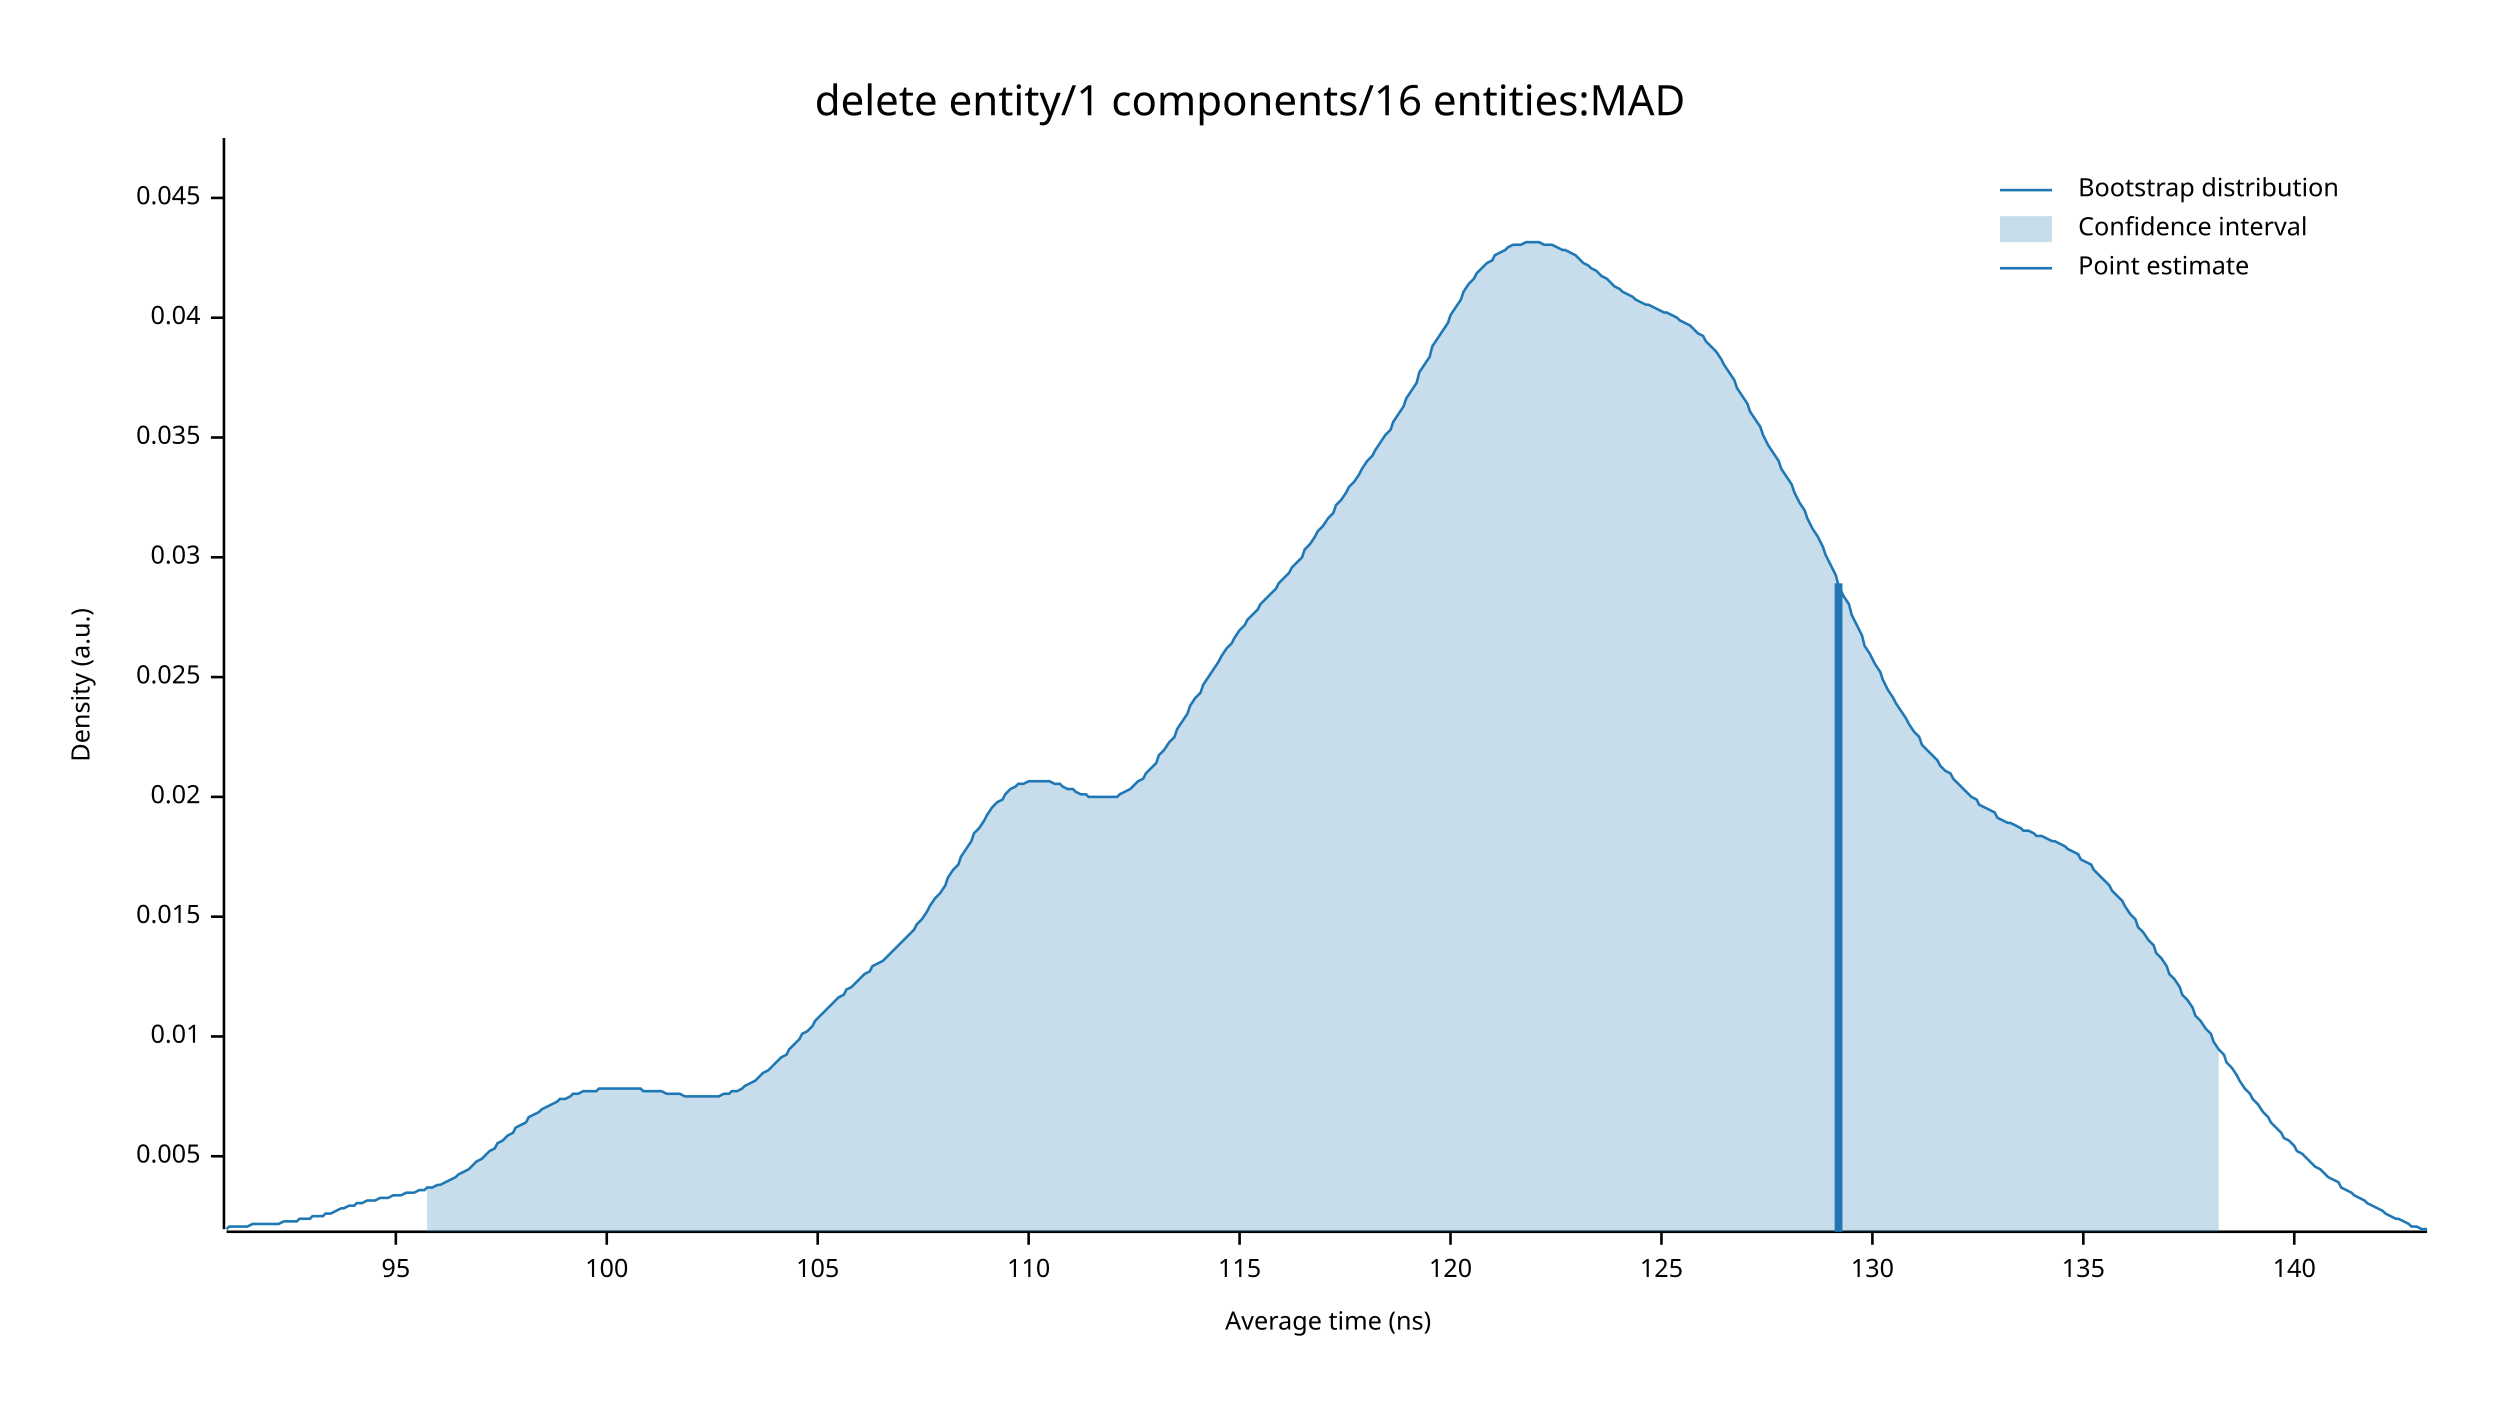
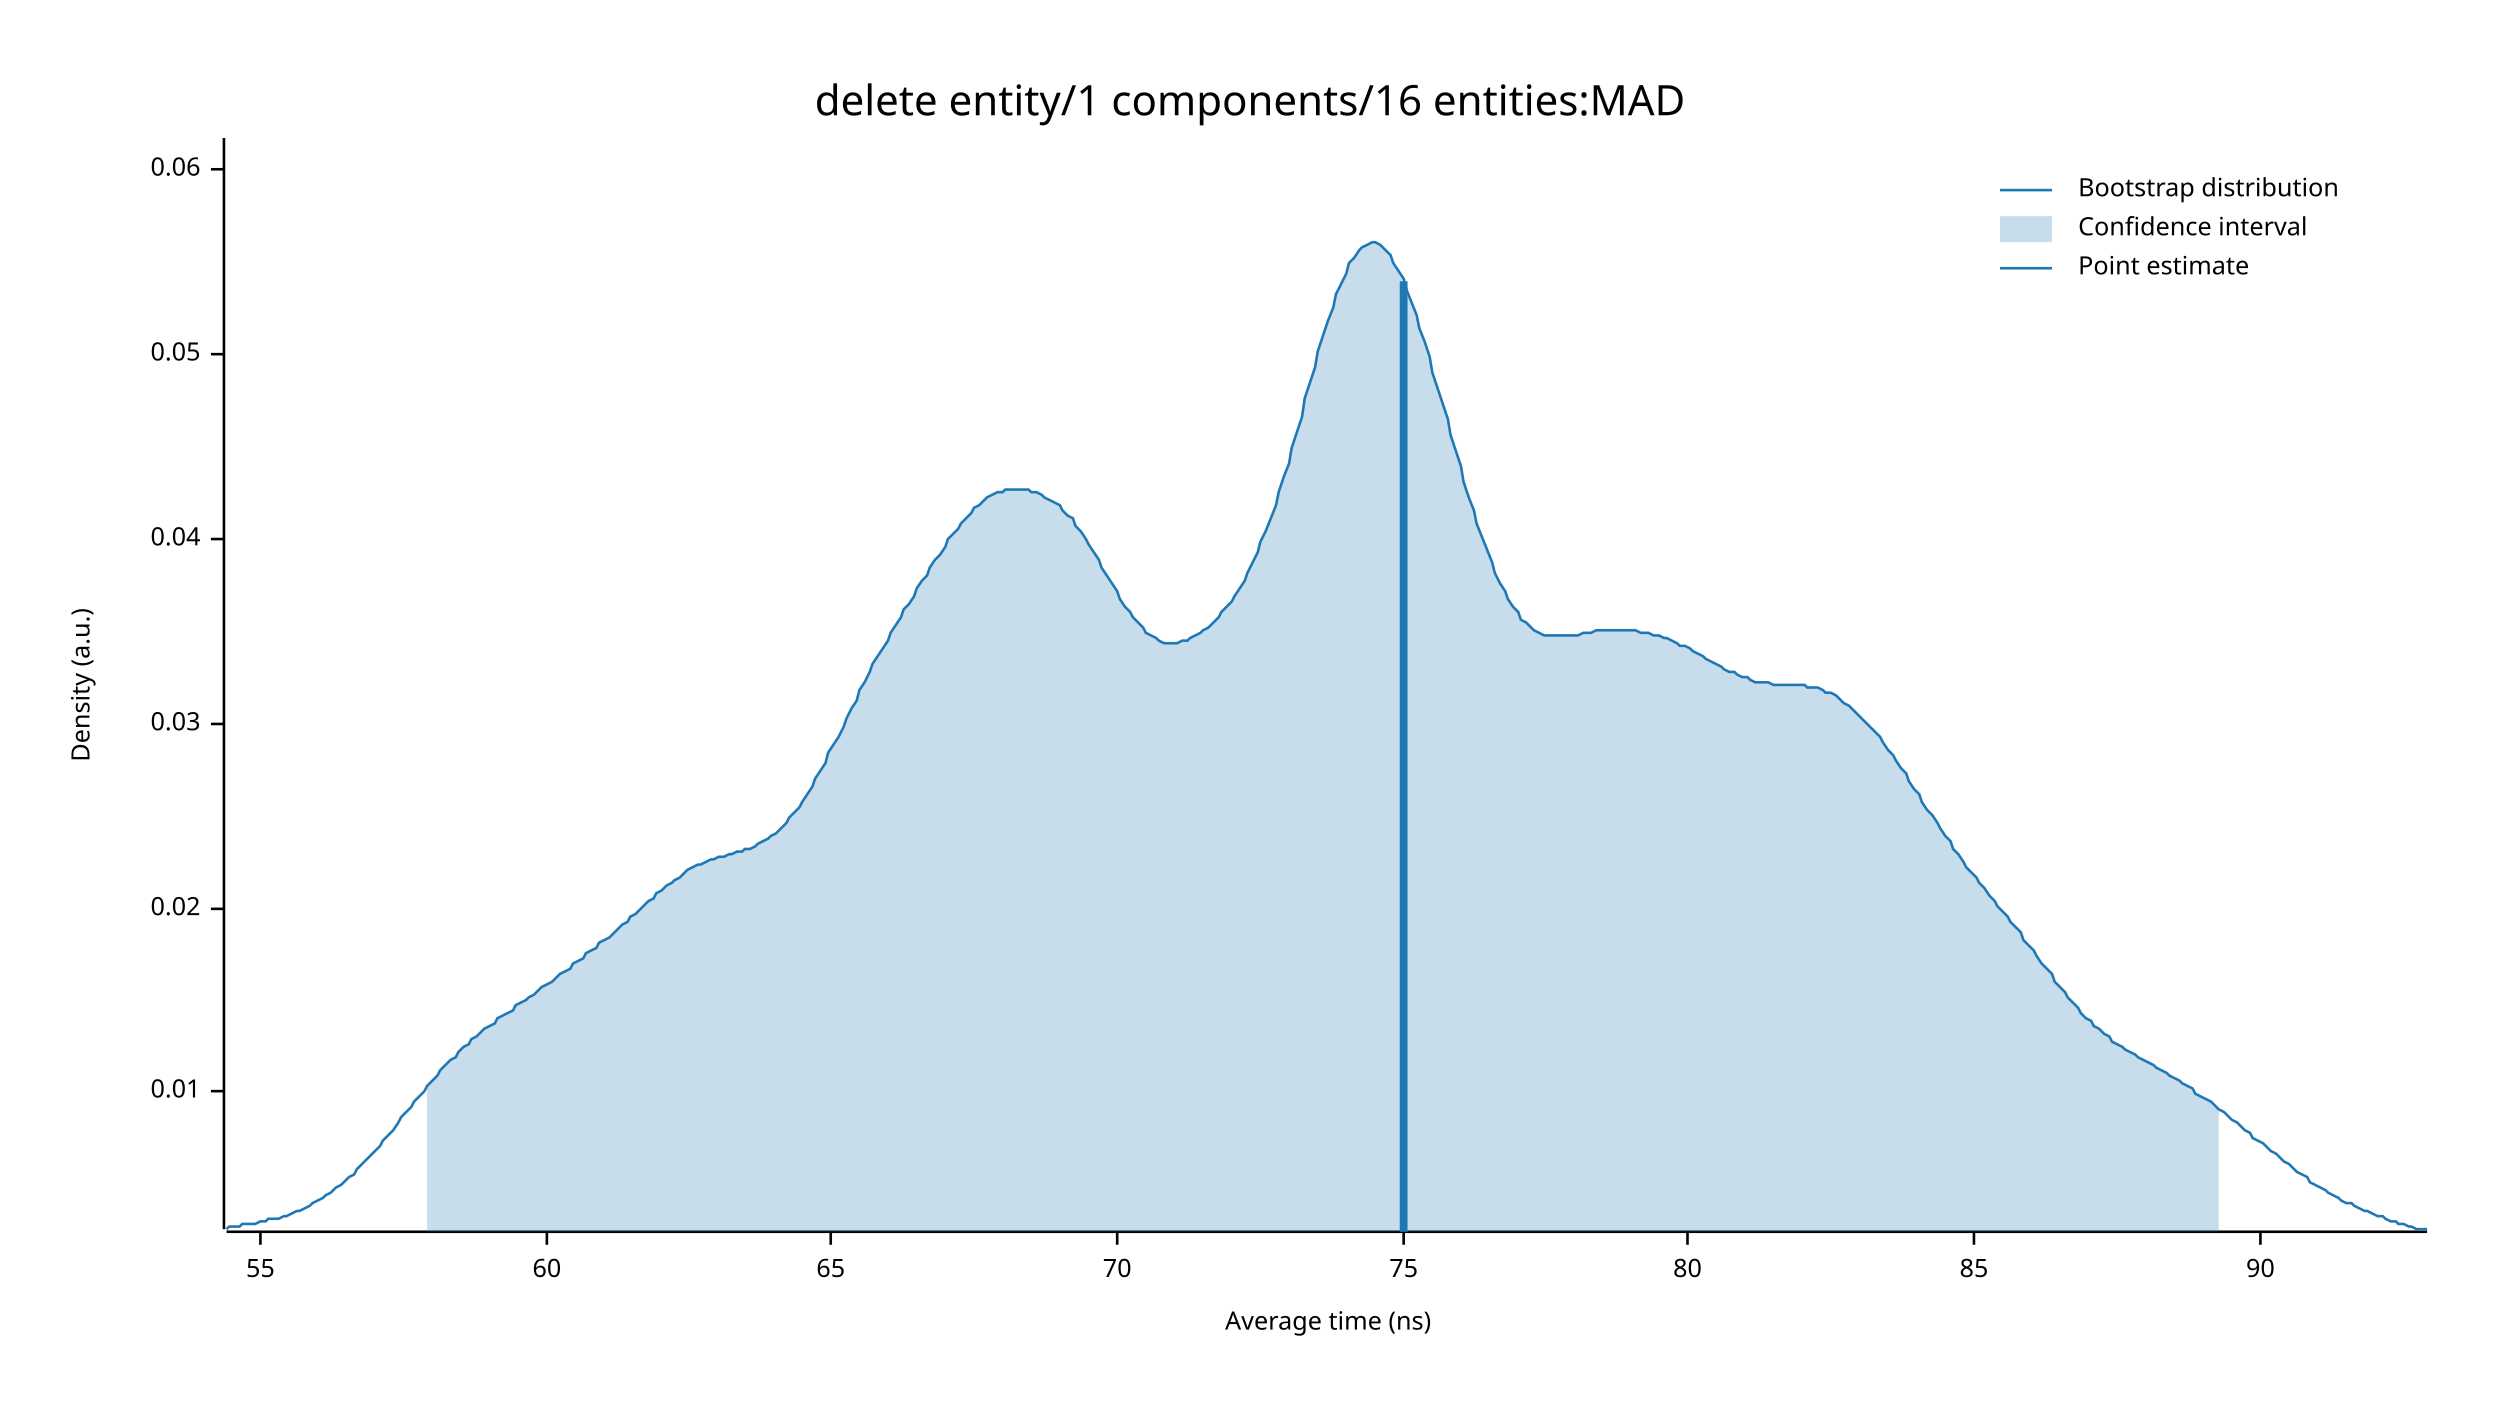
<svg xmlns="http://www.w3.org/2000/svg" width="960" height="540" viewBox="0 0 960 540">
  <text x="480" y="32" dy="0.76em" text-anchor="middle" font-family="sans-serif" font-size="16.129" opacity="1" fill="#000000">
delete entity/1 components/16 entities:MAD
</text>
  <text x="27" y="263" dy="0.76em" text-anchor="middle" font-family="sans-serif" font-size="9.677" opacity="1" fill="#000000" transform="rotate(270, 27, 263)">
Density (a.u.)
</text>
  <text x="510" y="513" dy="-0.5ex" text-anchor="middle" font-family="sans-serif" font-size="9.677" opacity="1" fill="#000000">
Average time (ns)
</text>
  <polyline fill="none" opacity="1" stroke="#000000" stroke-width="1" points="86,53 86,472 " />
-   <text x="77" y="444" dy="0.5ex" text-anchor="end" font-family="sans-serif" font-size="9.677" opacity="1" fill="#000000">
- 0.005
- </text>
-   <polyline fill="none" opacity="1" stroke="#000000" stroke-width="1" points="81,444 86,444 " />
-   <text x="77" y="398" dy="0.5ex" text-anchor="end" font-family="sans-serif" font-size="9.677" opacity="1" fill="#000000">
+   <text x="77" y="419" dy="0.5ex" text-anchor="end" font-family="sans-serif" font-size="9.677" opacity="1" fill="#000000">
0.01
</text>
-   <polyline fill="none" opacity="1" stroke="#000000" stroke-width="1" points="81,398 86,398 " />
-   <text x="77" y="352" dy="0.5ex" text-anchor="end" font-family="sans-serif" font-size="9.677" opacity="1" fill="#000000">
- 0.015
- </text>
-   <polyline fill="none" opacity="1" stroke="#000000" stroke-width="1" points="81,352 86,352 " />
-   <text x="77" y="306" dy="0.5ex" text-anchor="end" font-family="sans-serif" font-size="9.677" opacity="1" fill="#000000">
+   <polyline fill="none" opacity="1" stroke="#000000" stroke-width="1" points="81,419 86,419 " />
+   <text x="77" y="349" dy="0.5ex" text-anchor="end" font-family="sans-serif" font-size="9.677" opacity="1" fill="#000000">
0.02
</text>
-   <polyline fill="none" opacity="1" stroke="#000000" stroke-width="1" points="81,306 86,306 " />
-   <text x="77" y="260" dy="0.5ex" text-anchor="end" font-family="sans-serif" font-size="9.677" opacity="1" fill="#000000">
- 0.025
- </text>
-   <polyline fill="none" opacity="1" stroke="#000000" stroke-width="1" points="81,260 86,260 " />
-   <text x="77" y="214" dy="0.5ex" text-anchor="end" font-family="sans-serif" font-size="9.677" opacity="1" fill="#000000">
+   <polyline fill="none" opacity="1" stroke="#000000" stroke-width="1" points="81,349 86,349 " />
+   <text x="77" y="278" dy="0.5ex" text-anchor="end" font-family="sans-serif" font-size="9.677" opacity="1" fill="#000000">
0.03
</text>
-   <polyline fill="none" opacity="1" stroke="#000000" stroke-width="1" points="81,214 86,214 " />
-   <text x="77" y="168" dy="0.5ex" text-anchor="end" font-family="sans-serif" font-size="9.677" opacity="1" fill="#000000">
- 0.035
- </text>
-   <polyline fill="none" opacity="1" stroke="#000000" stroke-width="1" points="81,168 86,168 " />
-   <text x="77" y="122" dy="0.5ex" text-anchor="end" font-family="sans-serif" font-size="9.677" opacity="1" fill="#000000">
+   <polyline fill="none" opacity="1" stroke="#000000" stroke-width="1" points="81,278 86,278 " />
+   <text x="77" y="207" dy="0.5ex" text-anchor="end" font-family="sans-serif" font-size="9.677" opacity="1" fill="#000000">
0.04
</text>
-   <polyline fill="none" opacity="1" stroke="#000000" stroke-width="1" points="81,122 86,122 " />
-   <text x="77" y="76" dy="0.5ex" text-anchor="end" font-family="sans-serif" font-size="9.677" opacity="1" fill="#000000">
- 0.045
+   <polyline fill="none" opacity="1" stroke="#000000" stroke-width="1" points="81,207 86,207 " />
+   <text x="77" y="136" dy="0.5ex" text-anchor="end" font-family="sans-serif" font-size="9.677" opacity="1" fill="#000000">
+ 0.05
</text>
-   <polyline fill="none" opacity="1" stroke="#000000" stroke-width="1" points="81,76 86,76 " />
+   <polyline fill="none" opacity="1" stroke="#000000" stroke-width="1" points="81,136 86,136 " />
+   <text x="77" y="65" dy="0.5ex" text-anchor="end" font-family="sans-serif" font-size="9.677" opacity="1" fill="#000000">
+ 0.06
+ </text>
+   <polyline fill="none" opacity="1" stroke="#000000" stroke-width="1" points="81,65 86,65 " />
  <polyline fill="none" opacity="1" stroke="#000000" stroke-width="1" points="87,473 932,473 " />
-   <text x="152" y="483" dy="0.76em" text-anchor="middle" font-family="sans-serif" font-size="9.677" opacity="1" fill="#000000">
- 95
+   <text x="100" y="483" dy="0.76em" text-anchor="middle" font-family="sans-serif" font-size="9.677" opacity="1" fill="#000000">
+ 55
</text>
-   <polyline fill="none" opacity="1" stroke="#000000" stroke-width="1" points="152,473 152,478 " />
-   <text x="233" y="483" dy="0.76em" text-anchor="middle" font-family="sans-serif" font-size="9.677" opacity="1" fill="#000000">
- 100
+   <polyline fill="none" opacity="1" stroke="#000000" stroke-width="1" points="100,473 100,478 " />
+   <text x="210" y="483" dy="0.76em" text-anchor="middle" font-family="sans-serif" font-size="9.677" opacity="1" fill="#000000">
+ 60
</text>
-   <polyline fill="none" opacity="1" stroke="#000000" stroke-width="1" points="233,473 233,478 " />
-   <text x="314" y="483" dy="0.76em" text-anchor="middle" font-family="sans-serif" font-size="9.677" opacity="1" fill="#000000">
- 105
+   <polyline fill="none" opacity="1" stroke="#000000" stroke-width="1" points="210,473 210,478 " />
+   <text x="319" y="483" dy="0.76em" text-anchor="middle" font-family="sans-serif" font-size="9.677" opacity="1" fill="#000000">
+ 65
</text>
-   <polyline fill="none" opacity="1" stroke="#000000" stroke-width="1" points="314,473 314,478 " />
-   <text x="395" y="483" dy="0.76em" text-anchor="middle" font-family="sans-serif" font-size="9.677" opacity="1" fill="#000000">
- 110
+   <polyline fill="none" opacity="1" stroke="#000000" stroke-width="1" points="319,473 319,478 " />
+   <text x="429" y="483" dy="0.76em" text-anchor="middle" font-family="sans-serif" font-size="9.677" opacity="1" fill="#000000">
+ 70
</text>
-   <polyline fill="none" opacity="1" stroke="#000000" stroke-width="1" points="395,473 395,478 " />
-   <text x="476" y="483" dy="0.76em" text-anchor="middle" font-family="sans-serif" font-size="9.677" opacity="1" fill="#000000">
- 115
+   <polyline fill="none" opacity="1" stroke="#000000" stroke-width="1" points="429,473 429,478 " />
+   <text x="539" y="483" dy="0.76em" text-anchor="middle" font-family="sans-serif" font-size="9.677" opacity="1" fill="#000000">
+ 75
</text>
-   <polyline fill="none" opacity="1" stroke="#000000" stroke-width="1" points="476,473 476,478 " />
-   <text x="557" y="483" dy="0.76em" text-anchor="middle" font-family="sans-serif" font-size="9.677" opacity="1" fill="#000000">
- 120
+   <polyline fill="none" opacity="1" stroke="#000000" stroke-width="1" points="539,473 539,478 " />
+   <text x="648" y="483" dy="0.76em" text-anchor="middle" font-family="sans-serif" font-size="9.677" opacity="1" fill="#000000">
+ 80
</text>
-   <polyline fill="none" opacity="1" stroke="#000000" stroke-width="1" points="557,473 557,478 " />
-   <text x="638" y="483" dy="0.76em" text-anchor="middle" font-family="sans-serif" font-size="9.677" opacity="1" fill="#000000">
- 125
+   <polyline fill="none" opacity="1" stroke="#000000" stroke-width="1" points="648,473 648,478 " />
+   <text x="758" y="483" dy="0.76em" text-anchor="middle" font-family="sans-serif" font-size="9.677" opacity="1" fill="#000000">
+ 85
</text>
-   <polyline fill="none" opacity="1" stroke="#000000" stroke-width="1" points="638,473 638,478 " />
-   <text x="719" y="483" dy="0.76em" text-anchor="middle" font-family="sans-serif" font-size="9.677" opacity="1" fill="#000000">
- 130
+   <polyline fill="none" opacity="1" stroke="#000000" stroke-width="1" points="758,473 758,478 " />
+   <text x="868" y="483" dy="0.76em" text-anchor="middle" font-family="sans-serif" font-size="9.677" opacity="1" fill="#000000">
+ 90
</text>
-   <polyline fill="none" opacity="1" stroke="#000000" stroke-width="1" points="719,473 719,478 " />
-   <text x="800" y="483" dy="0.76em" text-anchor="middle" font-family="sans-serif" font-size="9.677" opacity="1" fill="#000000">
- 135
- </text>
-   <polyline fill="none" opacity="1" stroke="#000000" stroke-width="1" points="800,473 800,478 " />
-   <text x="881" y="483" dy="0.76em" text-anchor="middle" font-family="sans-serif" font-size="9.677" opacity="1" fill="#000000">
- 140
- </text>
-   <polyline fill="none" opacity="1" stroke="#000000" stroke-width="1" points="881,473 881,478 " />
-   <polyline fill="none" opacity="1" stroke="#1F78B4" stroke-width="1" points="87,472 88,471 90,471 92,471 93,471 95,471 97,470 98,470 100,470 102,470 103,470 105,470 107,470 109,469 110,469 112,469 114,469 115,468 117,468 119,468 120,467 122,467 124,467 125,466 127,466 129,465 131,464 132,464 134,463 136,463 137,462 139,462 141,461 142,461 144,461 146,460 147,460 149,460 151,459 153,459 154,459 156,458 158,458 159,458 161,457 163,457 164,456 166,456 168,455 169,455 171,454 173,453 175,452 176,451 178,450 180,449 181,448 183,446 185,445 186,444 188,442 190,441 191,439 193,438 195,436 197,435 198,433 200,432 202,431 203,429 205,428 207,427 208,426 210,425 212,424 214,423 215,422 217,422 219,421 220,420 222,420 224,419 225,419 227,419 229,419 230,418 232,418 234,418 236,418 237,418 239,418 241,418 242,418 244,418 246,418 247,419 249,419 251,419 252,419 254,419 256,420 258,420 259,420 261,420 263,421 264,421 266,421 268,421 269,421 271,421 273,421 274,421 276,421 278,420 280,420 281,419 283,419 285,418 286,417 288,416 290,415 291,414 293,412 295,411 296,410 298,408 300,406 302,405 303,403 305,401 307,399 308,397 310,396 312,394 313,392 315,390 317,388 318,387 320,385 322,383 324,382 325,380 327,379 329,377 330,376 332,374 334,373 335,371 337,370 339,369 341,367 342,366 344,364 346,362 347,361 349,359 351,357 352,355 354,353 356,350 357,348 359,345 361,343 363,340 364,337 366,334 368,332 369,329 371,326 373,323 374,320 376,318 378,315 379,313 381,310 383,308 385,307 386,305 388,303 390,302 391,301 393,301 395,300 396,300 398,300 400,300 401,300 403,300 405,301 407,301 408,302 410,303 412,303 413,304 415,305 417,305 418,306 420,306 422,306 423,306 425,306 427,306 429,306 430,305 432,304 434,303 435,302 437,300 439,299 440,297 442,295 444,293 445,290 447,288 449,285 451,283 452,280 454,277 456,274 457,271 459,268 461,266 462,263 464,260 466,257 468,254 469,252 471,249 473,247 474,245 476,242 478,240 479,238 481,236 483,234 484,232 486,230 488,228 490,226 491,224 493,222 495,220 496,218 498,216 500,214 501,211 503,209 505,206 506,204 508,202 510,199 512,197 513,194 515,192 517,189 518,187 520,185 522,182 523,180 525,177 527,175 528,173 530,170 532,167 534,165 535,162 537,159 539,156 540,153 542,150 544,147 545,143 547,140 549,137 550,133 552,130 554,127 556,124 557,121 559,118 561,115 562,112 564,109 566,107 567,105 569,103 571,101 573,100 574,98 576,97 578,96 579,95 581,94 583,94 584,94 586,93 588,93 589,93 591,93 593,94 595,94 596,94 598,95 600,96 601,96 603,97 605,98 606,99 608,101 610,102 611,103 613,104 615,106 617,107 618,108 620,110 622,111 623,112 625,113 627,114 628,115 630,116 632,117 633,117 635,118 637,119 639,120 640,120 642,121 644,122 645,123 647,124 649,125 650,126 652,128 654,129 655,131 657,133 659,135 661,138 662,140 664,143 666,146 667,149 669,152 671,155 672,158 674,161 676,164 677,167 679,171 681,174 683,177 684,180 686,183 688,186 689,189 691,193 693,196 694,199 696,203 698,206 700,210 701,213 703,217 705,221 706,225 708,229 710,232 711,236 713,240 715,244 716,248 718,251 720,255 722,258 723,261 725,265 727,268 728,270 730,273 732,276 733,278 735,281 737,283 738,286 740,288 742,290 744,292 745,294 747,296 749,297 750,299 752,301 754,303 755,304 757,306 759,307 760,309 762,310 764,311 766,312 767,314 769,315 771,316 772,316 774,317 776,318 777,319 779,319 781,320 782,321 784,321 786,322 788,323 789,323 791,324 793,325 794,326 796,327 798,328 799,330 801,331 803,332 804,334 806,336 808,338 810,340 811,342 813,344 815,346 816,348 818,351 820,353 821,356 823,358 825,361 827,363 828,366 830,368 832,371 833,374 835,376 837,379 838,382 840,384 842,387 843,390 845,392 847,395 849,397 850,400 852,403 854,405 855,408 857,410 859,413 860,415 862,418 864,420 865,422 867,424 869,427 871,429 872,431 874,433 876,435 877,437 879,438 881,440 882,442 884,443 886,445 887,446 889,448 891,449 893,451 894,452 896,453 898,454 899,456 901,457 903,458 904,459 906,460 908,461 909,462 911,463 913,464 915,465 916,466 918,467 920,468 921,468 923,469 925,470 926,471 928,471 930,472 932,472 " />
-   <polygon opacity="0.25" fill="#1F78B4" points="164,456 166,456 168,455 169,455 171,454 173,453 175,452 176,451 178,450 180,449 181,448 183,446 185,445 186,444 188,442 190,441 191,439 193,438 195,436 197,435 198,433 200,432 202,431 203,429 205,428 207,427 208,426 210,425 212,424 214,423 215,422 217,422 219,421 220,420 222,420 224,419 225,419 227,419 229,419 230,418 232,418 234,418 236,418 237,418 239,418 241,418 242,418 244,418 246,418 247,419 249,419 251,419 252,419 254,419 256,420 258,420 259,420 261,420 263,421 264,421 266,421 268,421 269,421 271,421 273,421 274,421 276,421 278,420 280,420 281,419 283,419 285,418 286,417 288,416 290,415 291,414 293,412 295,411 296,410 298,408 300,406 302,405 303,403 305,401 307,399 308,397 310,396 312,394 313,392 315,390 317,388 318,387 320,385 322,383 324,382 325,380 327,379 329,377 330,376 332,374 334,373 335,371 337,370 339,369 341,367 342,366 344,364 346,362 347,361 349,359 351,357 352,355 354,353 356,350 357,348 359,345 361,343 363,340 364,337 366,334 368,332 369,329 371,326 373,323 374,320 376,318 378,315 379,313 381,310 383,308 385,307 386,305 388,303 390,302 391,301 393,301 395,300 396,300 398,300 400,300 401,300 403,300 405,301 407,301 408,302 410,303 412,303 413,304 415,305 417,305 418,306 420,306 422,306 423,306 425,306 427,306 429,306 430,305 432,304 434,303 435,302 437,300 439,299 440,297 442,295 444,293 445,290 447,288 449,285 451,283 452,280 454,277 456,274 457,271 459,268 461,266 462,263 464,260 466,257 468,254 469,252 471,249 473,247 474,245 476,242 478,240 479,238 481,236 483,234 484,232 486,230 488,228 490,226 491,224 493,222 495,220 496,218 498,216 500,214 501,211 503,209 505,206 506,204 508,202 510,199 512,197 513,194 515,192 517,189 518,187 520,185 522,182 523,180 525,177 527,175 528,173 530,170 532,167 534,165 535,162 537,159 539,156 540,153 542,150 544,147 545,143 547,140 549,137 550,133 552,130 554,127 556,124 557,121 559,118 561,115 562,112 564,109 566,107 567,105 569,103 571,101 573,100 574,98 576,97 578,96 579,95 581,94 583,94 584,94 586,93 588,93 589,93 591,93 593,94 595,94 596,94 598,95 600,96 601,96 603,97 605,98 606,99 608,101 610,102 611,103 613,104 615,106 617,107 618,108 620,110 622,111 623,112 625,113 627,114 628,115 630,116 632,117 633,117 635,118 637,119 639,120 640,120 642,121 644,122 645,123 647,124 649,125 650,126 652,128 654,129 655,131 657,133 659,135 661,138 662,140 664,143 666,146 667,149 669,152 671,155 672,158 674,161 676,164 677,167 679,171 681,174 683,177 684,180 686,183 688,186 689,189 691,193 693,196 694,199 696,203 698,206 700,210 701,213 703,217 705,221 706,225 708,229 710,232 711,236 713,240 715,244 716,248 718,251 720,255 722,258 723,261 725,265 727,268 728,270 730,273 732,276 733,278 735,281 737,283 738,286 740,288 742,290 744,292 745,294 747,296 749,297 750,299 752,301 754,303 755,304 757,306 759,307 760,309 762,310 764,311 766,312 767,314 769,315 771,316 772,316 774,317 776,318 777,319 779,319 781,320 782,321 784,321 786,322 788,323 789,323 791,324 793,325 794,326 796,327 798,328 799,330 801,331 803,332 804,334 806,336 808,338 810,340 811,342 813,344 815,346 816,348 818,351 820,353 821,356 823,358 825,361 827,363 828,366 830,368 832,371 833,374 835,376 837,379 838,382 840,384 842,387 843,390 845,392 847,395 849,397 850,400 852,403 852,473 164,473 " />
-   <polyline fill="none" opacity="1" stroke="#1F78B4" stroke-width="3" points="706,473 706,224 " />
+   <polyline fill="none" opacity="1" stroke="#000000" stroke-width="1" points="868,473 868,478 " />
+   <polyline fill="none" opacity="1" stroke="#1F78B4" stroke-width="1" points="87,472 88,471 90,471 92,471 93,470 95,470 97,470 98,470 100,469 102,469 103,468 105,468 107,468 109,467 110,467 112,466 114,465 115,465 117,464 119,463 120,462 122,461 124,460 125,459 127,458 129,456 131,455 132,454 134,452 136,451 137,449 139,447 141,445 142,444 144,442 146,440 147,438 149,436 151,434 153,431 154,429 156,427 158,425 159,423 161,421 163,419 164,417 166,415 168,413 169,411 171,409 173,407 175,406 176,404 178,402 180,401 181,399 183,398 185,396 186,395 188,394 190,393 191,391 193,390 195,389 197,388 198,386 200,385 202,384 203,383 205,382 207,380 208,379 210,378 212,377 214,375 215,374 217,373 219,372 220,370 222,369 224,368 225,366 227,365 229,364 230,362 232,361 234,360 236,358 237,357 239,355 241,354 242,352 244,351 246,349 247,348 249,346 251,345 252,343 254,342 256,340 258,339 259,338 261,337 263,335 264,334 266,333 268,332 269,332 271,331 273,330 274,330 276,329 278,329 280,328 281,328 283,327 285,327 286,326 288,326 290,325 291,324 293,323 295,322 296,321 298,320 300,318 302,316 303,314 305,312 307,310 308,308 310,305 312,302 313,299 315,296 317,293 318,289 320,286 322,283 324,279 325,276 327,272 329,269 330,265 332,262 334,258 335,255 337,252 339,249 341,246 342,243 344,240 346,237 347,234 349,232 351,229 352,226 354,223 356,221 357,218 359,215 361,213 363,210 364,207 366,205 368,203 369,201 371,199 373,197 374,195 376,194 378,192 379,191 381,190 383,189 385,189 386,188 388,188 390,188 391,188 393,188 395,188 396,189 398,189 400,190 401,191 403,192 405,193 407,194 408,196 410,198 412,199 413,202 415,204 417,207 418,209 420,212 422,215 423,218 425,221 427,224 429,227 430,230 432,233 434,235 435,237 437,239 439,241 440,243 442,244 444,245 445,246 447,247 449,247 451,247 452,247 454,246 456,246 457,245 459,244 461,243 462,242 464,241 466,239 468,237 469,235 471,233 473,231 474,229 476,226 478,223 479,220 481,216 483,212 484,208 486,204 488,199 490,194 491,189 493,183 495,178 496,172 498,166 500,160 501,153 503,147 505,141 506,135 508,129 510,123 512,118 513,113 515,109 517,105 518,101 520,99 522,96 523,95 525,94 527,93 528,93 530,94 532,96 534,98 535,101 537,104 539,107 540,111 542,116 544,121 545,126 547,131 549,137 550,143 552,149 554,155 556,161 557,167 559,173 561,179 562,185 564,191 566,196 567,201 569,206 571,211 573,216 574,220 576,224 578,227 579,230 581,233 583,235 584,238 586,239 588,241 589,242 591,243 593,244 595,244 596,244 598,244 600,244 601,244 603,244 605,244 606,244 608,243 610,243 611,243 613,242 615,242 617,242 618,242 620,242 622,242 623,242 625,242 627,242 628,242 630,243 632,243 633,243 635,244 637,244 639,245 640,245 642,246 644,247 645,248 647,248 649,249 650,250 652,251 654,252 655,253 657,254 659,255 661,256 662,257 664,258 666,258 667,259 669,260 671,260 672,261 674,262 676,262 677,262 679,262 681,263 683,263 684,263 686,263 688,263 689,263 691,263 693,263 694,264 696,264 698,264 700,265 701,266 703,266 705,267 706,268 708,270 710,271 711,272 713,274 715,276 716,277 718,279 720,281 722,283 723,285 725,288 727,290 728,292 730,295 732,297 733,300 735,303 737,305 738,308 740,311 742,313 744,316 745,318 747,321 749,323 750,326 752,328 754,331 755,333 757,335 759,337 760,339 762,341 764,344 766,346 767,348 769,350 771,352 772,354 774,356 776,358 777,361 779,363 781,365 782,367 784,370 786,372 788,374 789,377 791,379 793,381 794,383 796,385 798,387 799,389 801,391 803,392 804,394 806,395 808,397 810,398 811,400 813,401 815,402 816,403 818,404 820,405 821,406 823,407 825,408 827,409 828,410 830,411 832,412 833,413 835,414 837,415 838,416 840,417 842,418 843,420 845,421 847,422 849,423 850,424 852,426 854,427 855,428 857,430 859,431 860,432 862,434 864,435 865,437 867,438 869,439 871,441 872,442 874,443 876,445 877,446 879,447 881,449 882,450 884,451 886,452 887,454 889,455 891,456 893,457 894,458 896,459 898,460 899,461 901,462 903,462 904,463 906,464 908,465 909,465 911,466 913,467 915,467 916,468 918,469 920,469 921,470 923,470 925,471 926,471 928,472 930,472 932,472 " />
+   <polygon opacity="0.25" fill="#1F78B4" points="164,417 166,415 168,413 169,411 171,409 173,407 175,406 176,404 178,402 180,401 181,399 183,398 185,396 186,395 188,394 190,393 191,391 193,390 195,389 197,388 198,386 200,385 202,384 203,383 205,382 207,380 208,379 210,378 212,377 214,375 215,374 217,373 219,372 220,370 222,369 224,368 225,366 227,365 229,364 230,362 232,361 234,360 236,358 237,357 239,355 241,354 242,352 244,351 246,349 247,348 249,346 251,345 252,343 254,342 256,340 258,339 259,338 261,337 263,335 264,334 266,333 268,332 269,332 271,331 273,330 274,330 276,329 278,329 280,328 281,328 283,327 285,327 286,326 288,326 290,325 291,324 293,323 295,322 296,321 298,320 300,318 302,316 303,314 305,312 307,310 308,308 310,305 312,302 313,299 315,296 317,293 318,289 320,286 322,283 324,279 325,276 327,272 329,269 330,265 332,262 334,258 335,255 337,252 339,249 341,246 342,243 344,240 346,237 347,234 349,232 351,229 352,226 354,223 356,221 357,218 359,215 361,213 363,210 364,207 366,205 368,203 369,201 371,199 373,197 374,195 376,194 378,192 379,191 381,190 383,189 385,189 386,188 388,188 390,188 391,188 393,188 395,188 396,189 398,189 400,190 401,191 403,192 405,193 407,194 408,196 410,198 412,199 413,202 415,204 417,207 418,209 420,212 422,215 423,218 425,221 427,224 429,227 430,230 432,233 434,235 435,237 437,239 439,241 440,243 442,244 444,245 445,246 447,247 449,247 451,247 452,247 454,246 456,246 457,245 459,244 461,243 462,242 464,241 466,239 468,237 469,235 471,233 473,231 474,229 476,226 478,223 479,220 481,216 483,212 484,208 486,204 488,199 490,194 491,189 493,183 495,178 496,172 498,166 500,160 501,153 503,147 505,141 506,135 508,129 510,123 512,118 513,113 515,109 517,105 518,101 520,99 522,96 523,95 525,94 527,93 528,93 530,94 532,96 534,98 535,101 537,104 539,107 540,111 542,116 544,121 545,126 547,131 549,137 550,143 552,149 554,155 556,161 557,167 559,173 561,179 562,185 564,191 566,196 567,201 569,206 571,211 573,216 574,220 576,224 578,227 579,230 581,233 583,235 584,238 586,239 588,241 589,242 591,243 593,244 595,244 596,244 598,244 600,244 601,244 603,244 605,244 606,244 608,243 610,243 611,243 613,242 615,242 617,242 618,242 620,242 622,242 623,242 625,242 627,242 628,242 630,243 632,243 633,243 635,244 637,244 639,245 640,245 642,246 644,247 645,248 647,248 649,249 650,250 652,251 654,252 655,253 657,254 659,255 661,256 662,257 664,258 666,258 667,259 669,260 671,260 672,261 674,262 676,262 677,262 679,262 681,263 683,263 684,263 686,263 688,263 689,263 691,263 693,263 694,264 696,264 698,264 700,265 701,266 703,266 705,267 706,268 708,270 710,271 711,272 713,274 715,276 716,277 718,279 720,281 722,283 723,285 725,288 727,290 728,292 730,295 732,297 733,300 735,303 737,305 738,308 740,311 742,313 744,316 745,318 747,321 749,323 750,326 752,328 754,331 755,333 757,335 759,337 760,339 762,341 764,344 766,346 767,348 769,350 771,352 772,354 774,356 776,358 777,361 779,363 781,365 782,367 784,370 786,372 788,374 789,377 791,379 793,381 794,383 796,385 798,387 799,389 801,391 803,392 804,394 806,395 808,397 810,398 811,400 813,401 815,402 816,403 818,404 820,405 821,406 823,407 825,408 827,409 828,410 830,411 832,412 833,413 835,414 837,415 838,416 840,417 842,418 843,420 845,421 847,422 849,423 850,424 852,426 852,473 164,473 " />
+   <polyline fill="none" opacity="1" stroke="#1F78B4" stroke-width="3" points="539,473 539,108 " />
  <text x="798" y="68" dy="0.76em" text-anchor="start" font-family="sans-serif" font-size="9.677" opacity="1" fill="#000000">
Bootstrap distribution
</text>
  <text x="798" y="83" dy="0.76em" text-anchor="start" font-family="sans-serif" font-size="9.677" opacity="1" fill="#000000">
Confidence interval
</text>
  <text x="798" y="98" dy="0.76em" text-anchor="start" font-family="sans-serif" font-size="9.677" opacity="1" fill="#000000">
Point estimate
</text>
  <polyline fill="none" opacity="1" stroke="#1F78B4" stroke-width="1" points="768,73 788,73 " />
  <rect x="768" y="83" width="20" height="10" opacity="0.25" fill="#1F78B4" stroke="none" />
  <polyline fill="none" opacity="1" stroke="#1F78B4" stroke-width="1" points="768,103 788,103 " />
</svg>
